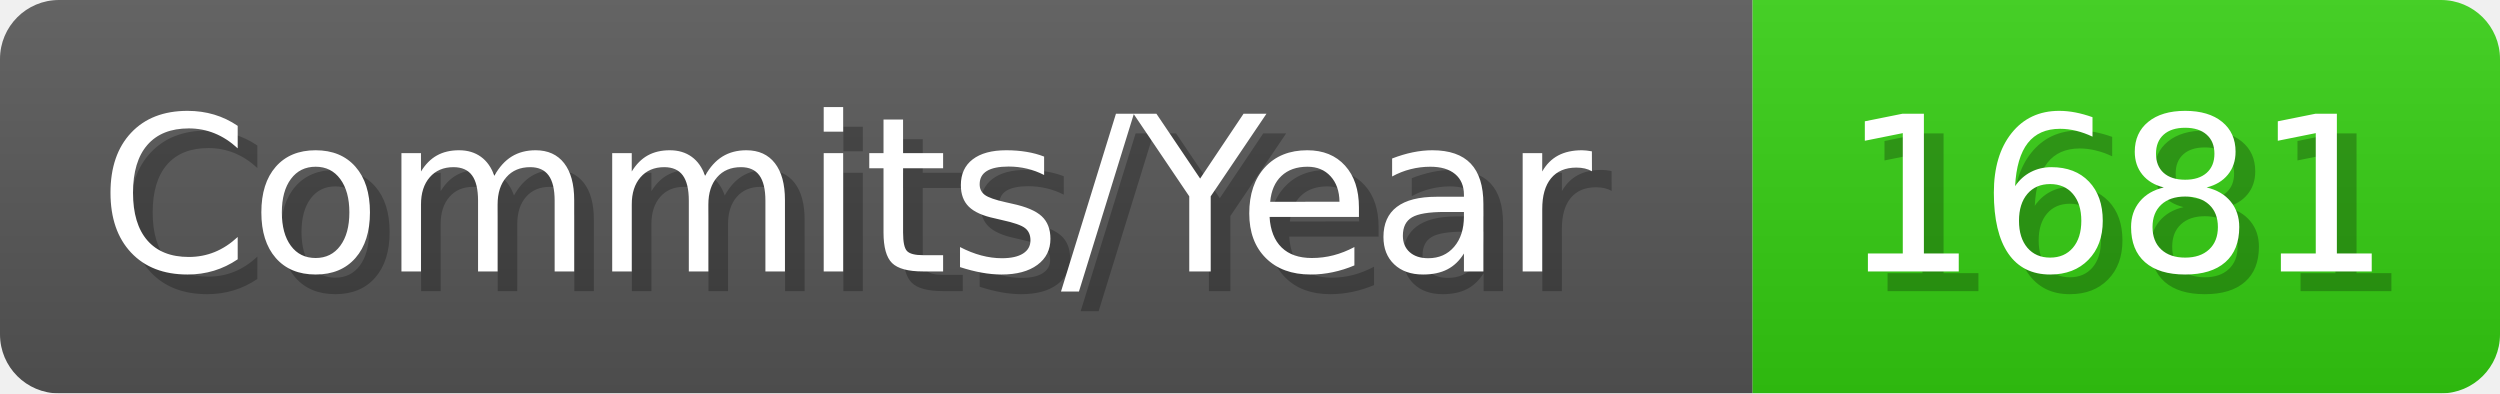
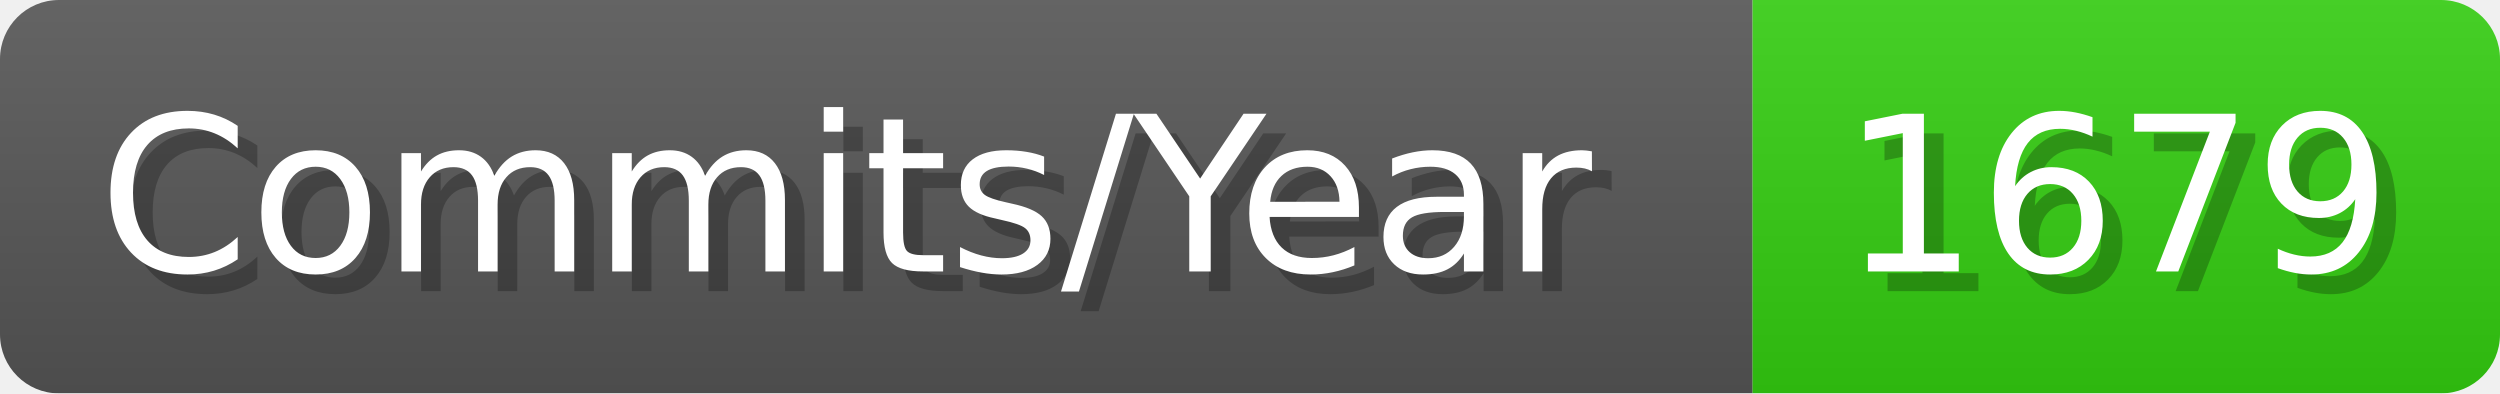
- <svg xmlns="http://www.w3.org/2000/svg" width="127.1" height="20" viewBox="0 0 1271 200" role="img" aria-label="Commits/Year: 1681">
+ <svg xmlns="http://www.w3.org/2000/svg" width="127.1" height="20" viewBox="0 0 1271 200" role="img" aria-label="Commits/Year: 1679">
  <linearGradient id="aUPdi" x2="0" y2="100%">
    <stop offset="0" stop-opacity=".1" stop-color="#EEE" />
    <stop offset="1" stop-opacity=".1" />
  </linearGradient>
  <mask id="WfAiQ">
    <rect width="1271" height="200" rx="30" fill="#FFF" />
  </mask>
  <g mask="url(#WfAiQ)">
    <rect width="891" height="200" fill="#555" />
    <rect width="380" height="200" fill="#3C1" x="891" />
    <rect width="1271" height="200" fill="url(#aUPdi)" />
  </g>
  <g aria-hidden="true" fill="#fff" text-anchor="start" font-family="Verdana,DejaVu Sans,sans-serif" font-size="110">
    <text x="60" y="148" textLength="791" fill="#000" opacity="0.25">Commits/Year</text>
    <text x="50" y="138" textLength="791">Commits/Year</text>
-     <text x="946" y="148" textLength="280" fill="#000" opacity="0.25">1681</text>
-     <text x="936" y="138" textLength="280">1681</text>
+     <text x="946" y="148" textLength="280" fill="#000" opacity="0.25">1679</text>
+     <text x="936" y="138" textLength="280">1679</text>
  </g>
</svg>
